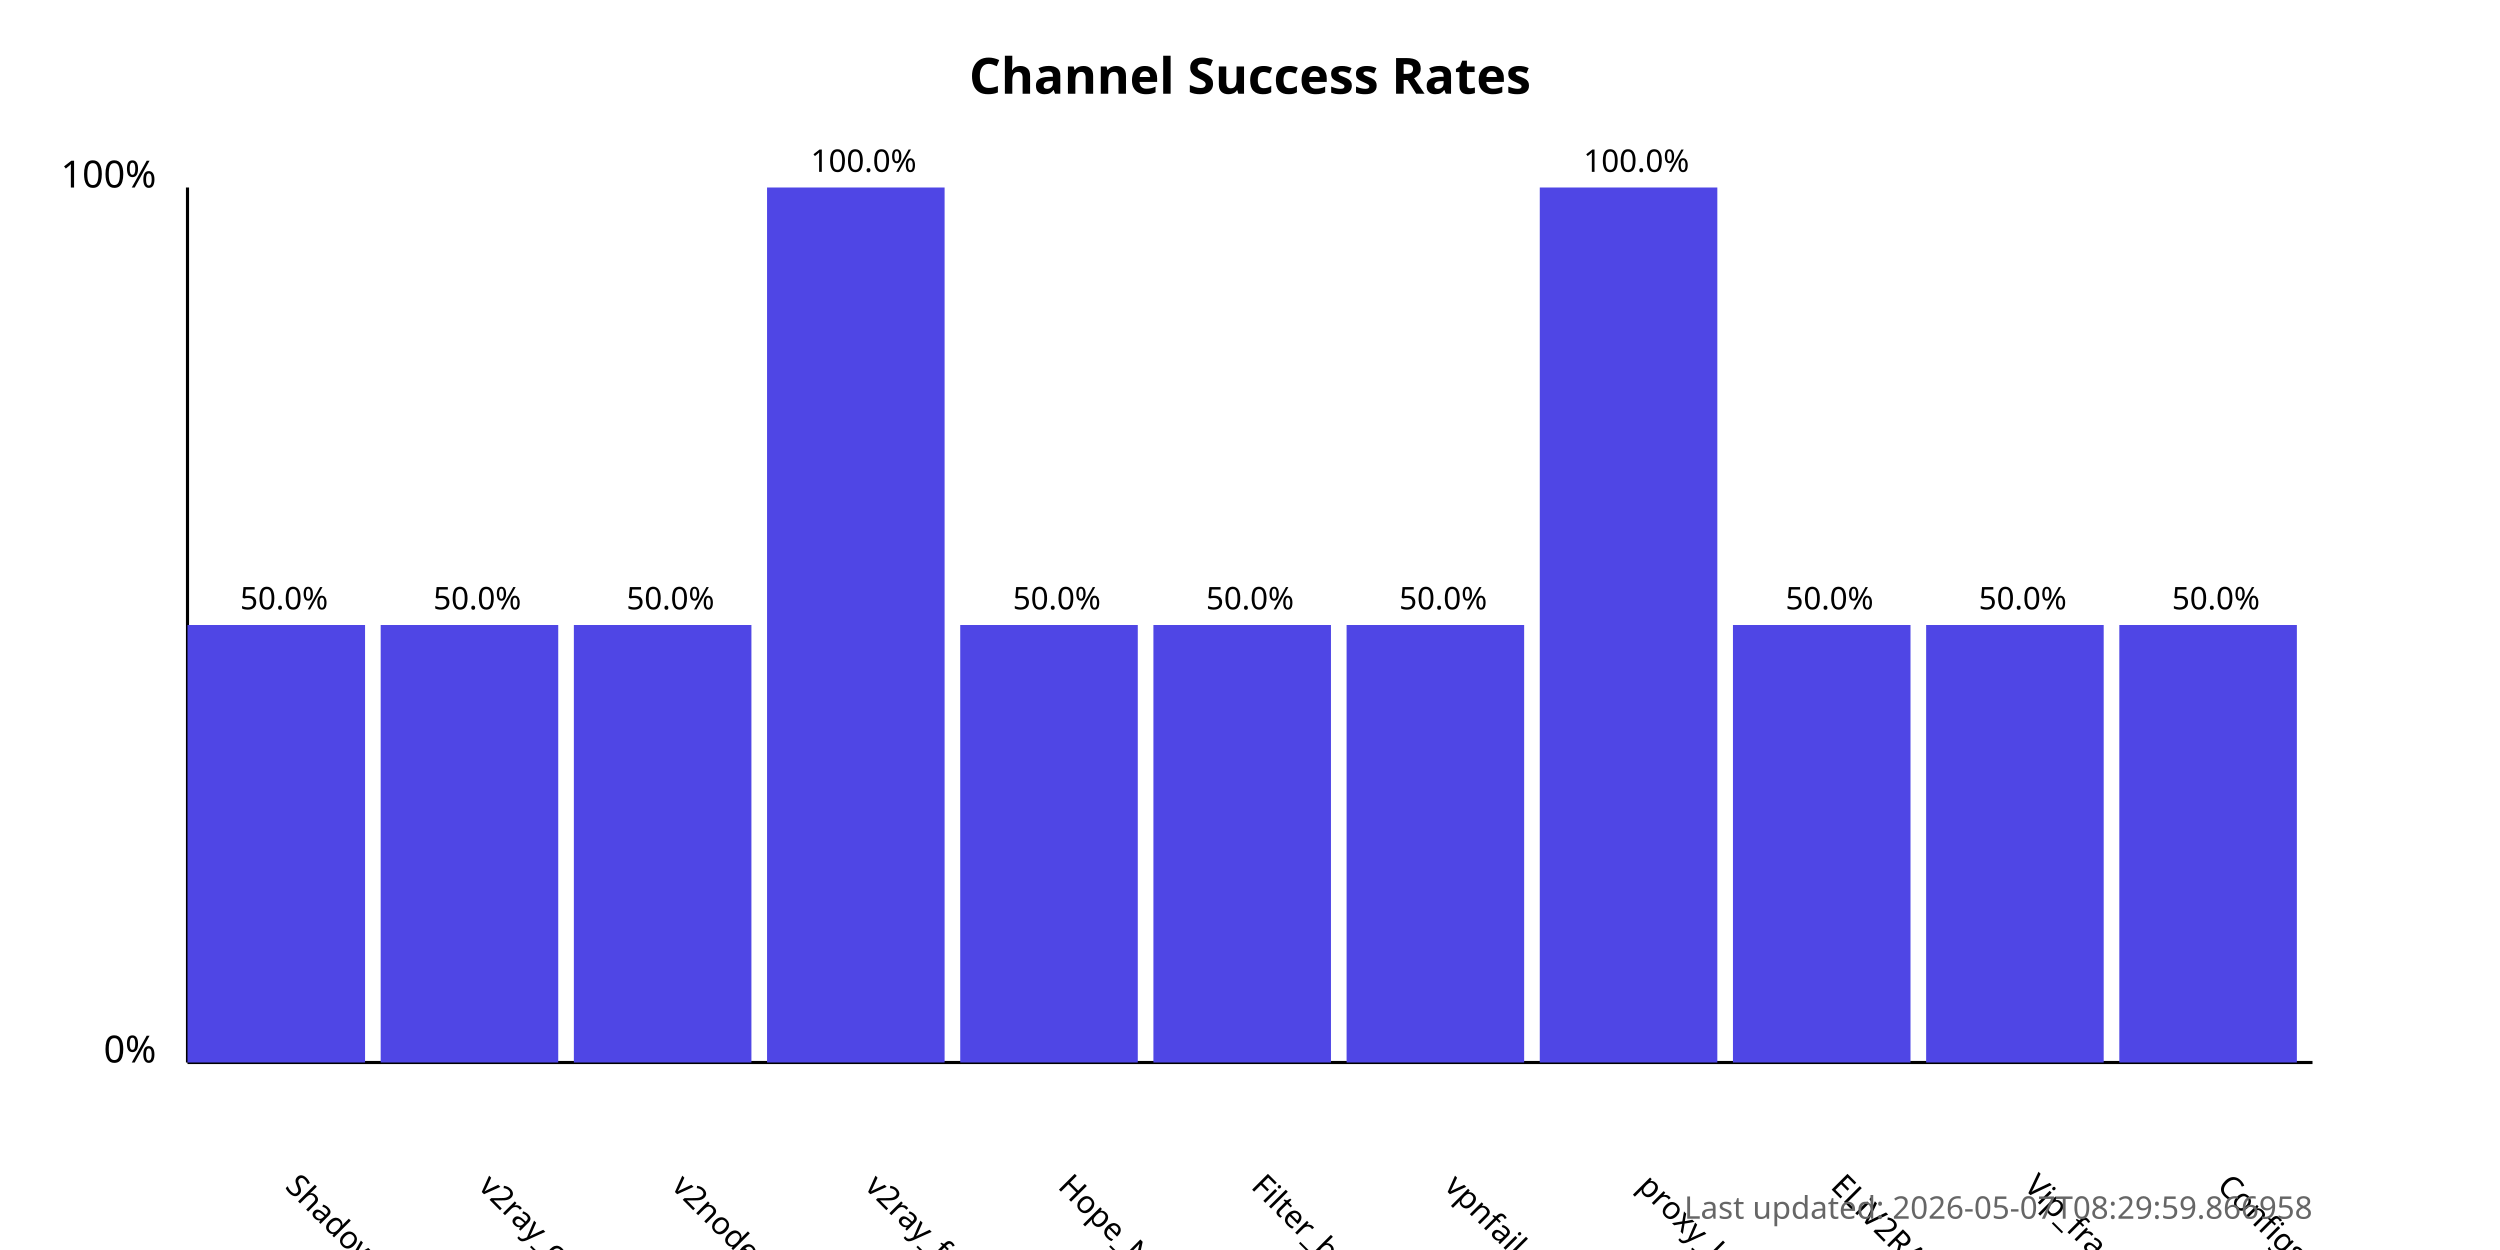
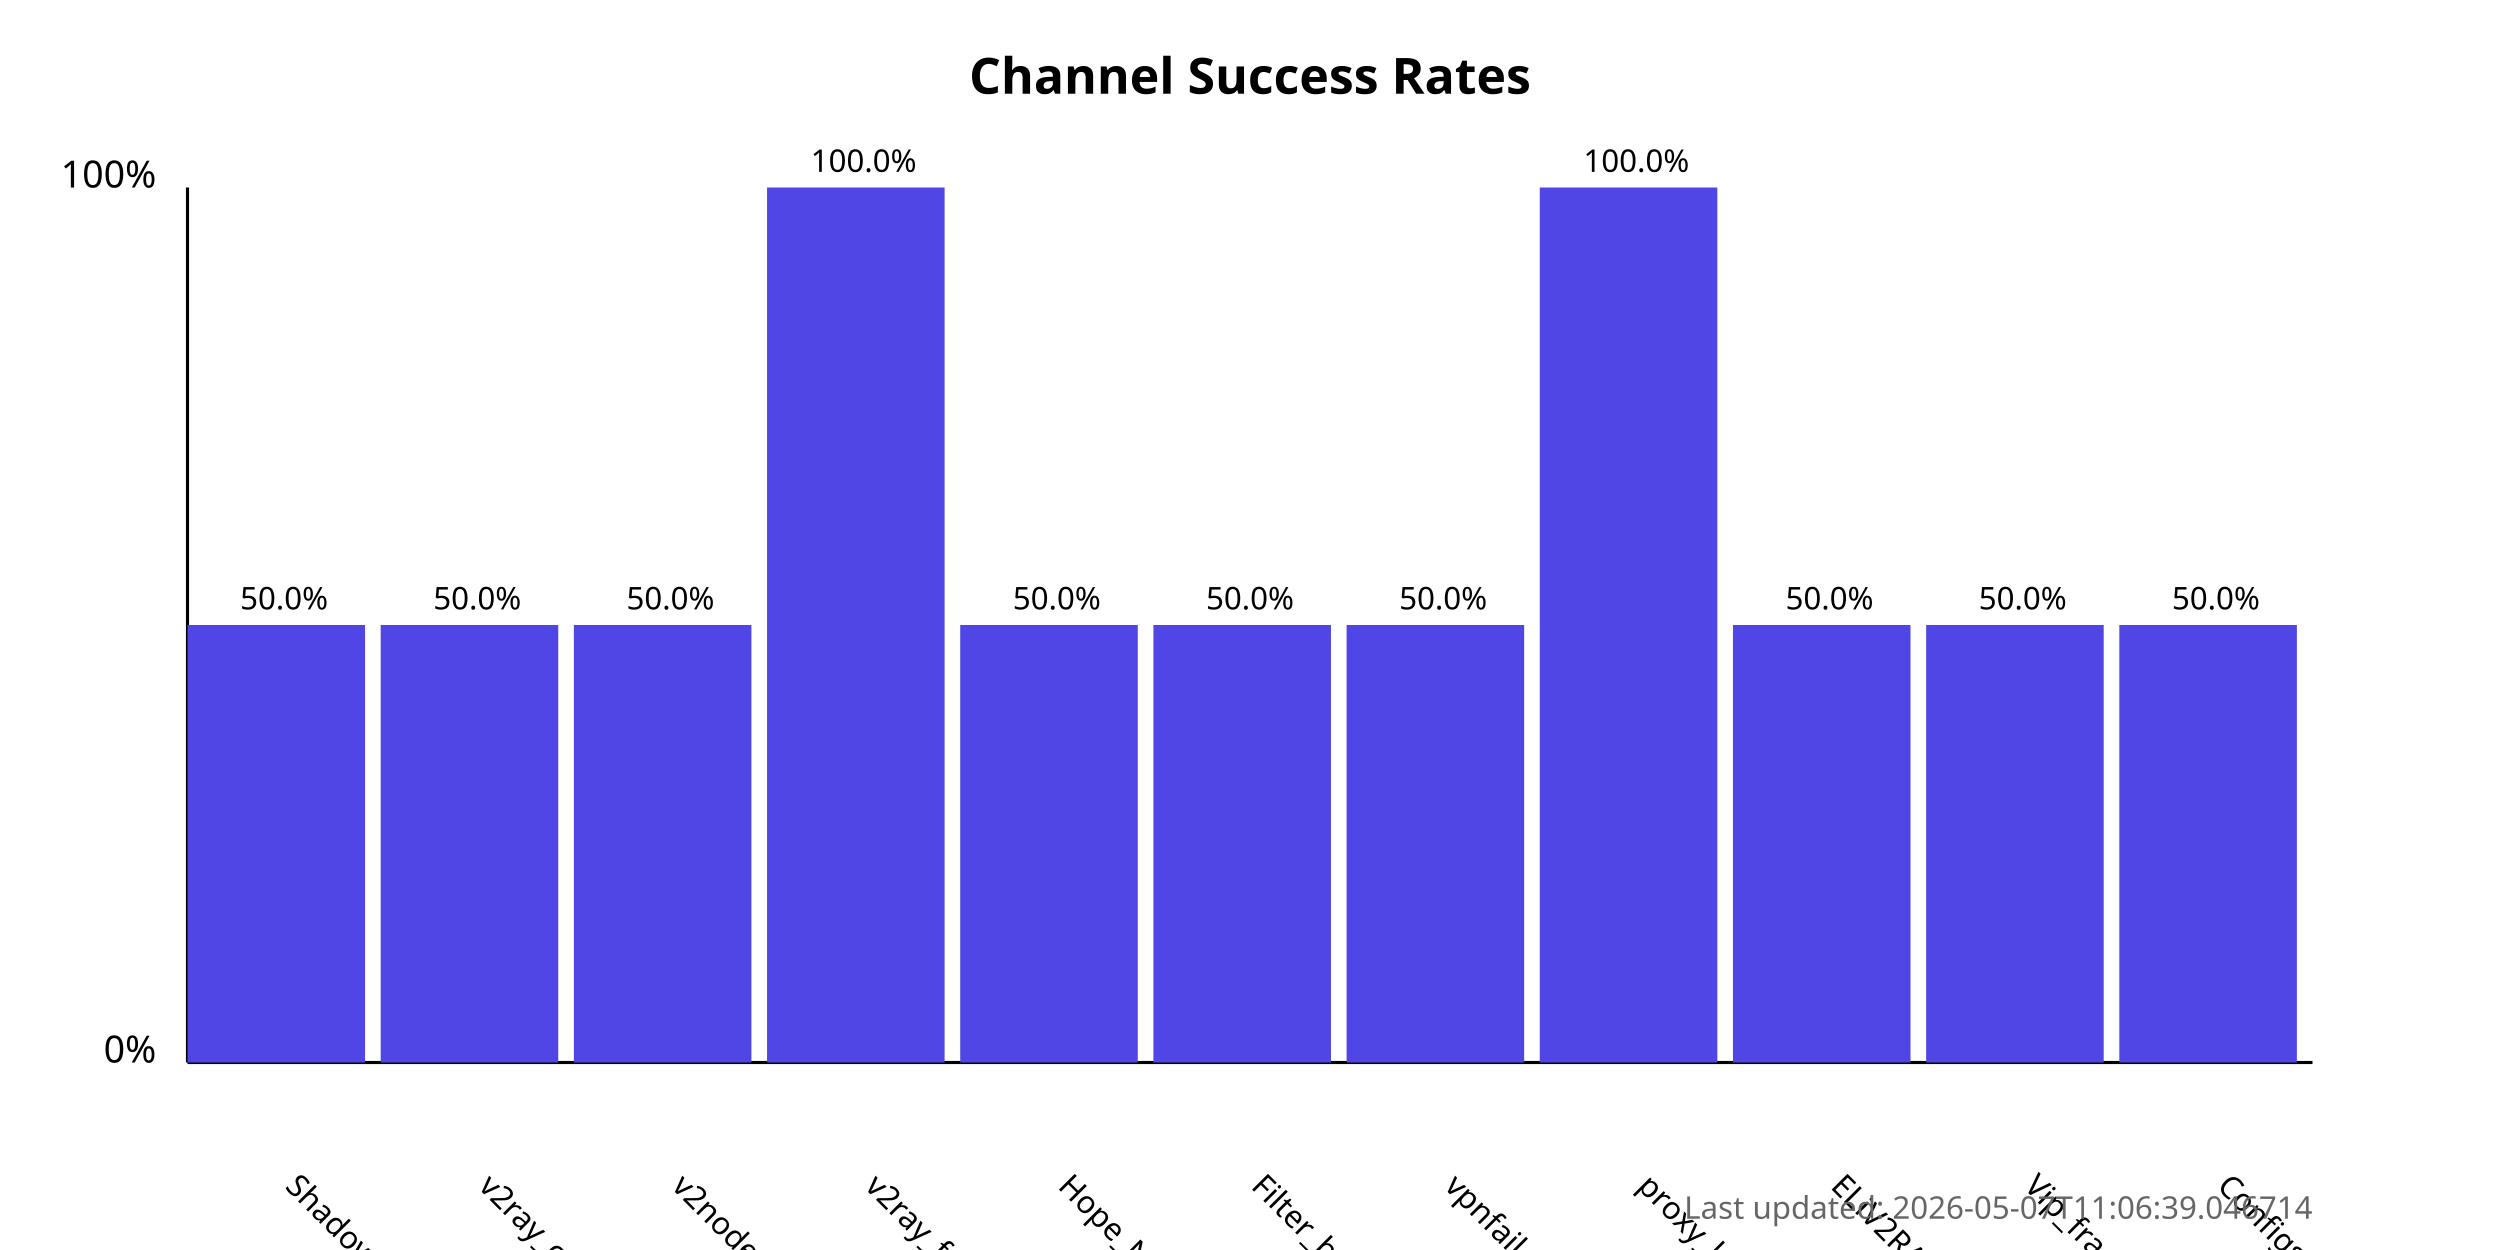
<svg xmlns="http://www.w3.org/2000/svg" width="800" height="400">
  <style>
            .chart-title { font: bold 16px sans-serif; }
            .axis-label { font: 12px sans-serif; }
            .tick-label { font: 10px sans-serif; }
            .bar { fill: #4f46e5; }
            .bar:hover { fill: #6366f1; }
            .timestamp { font: 10px sans-serif; fill: #666; }
        </style>
  <text x="400.0" y="30" text-anchor="middle" class="chart-title">
            Channel Success Rates
        </text>
  <line x1="60" y1="340" x2="60" y2="60" stroke="black" stroke-width="1" />
  <line x1="60" y1="340" x2="740" y2="340" stroke="black" stroke-width="1" />
  <text x="50" y="340" text-anchor="end" class="axis-label">0%</text>
  <text x="50" y="60" text-anchor="end" class="axis-label">100%</text>
  <g>
    <rect x="60" y="200.0" width="56.818" height="140.0" class="bar" />
    <text x="90.909" y="380" transform="rotate(45, 90.90909, 380)" text-anchor="start" class="tick-label">
                ShadowProxy66
            </text>
    <text x="90.909" y="195.0" text-anchor="middle" class="tick-label">
                50.0%
            </text>
  </g>
  <g>
    <rect x="121.818" y="200.0" width="56.818" height="140.0" class="bar" />
    <text x="152.727" y="380" transform="rotate(45, 152.7273, 380)" text-anchor="start" class="tick-label">
                v2ray_configs_pool
            </text>
    <text x="152.727" y="195.0" text-anchor="middle" class="tick-label">
                50.0%
            </text>
  </g>
  <g>
    <rect x="183.636" y="200.0" width="56.818" height="140.0" class="bar" />
    <text x="214.545" y="380" transform="rotate(45, 214.5455, 380)" text-anchor="start" class="tick-label">
                v2nodes
            </text>
    <text x="214.545" y="195.0" text-anchor="middle" class="tick-label">
                50.0%
            </text>
  </g>
  <g>
    <rect x="245.455" y="60.0" width="56.818" height="280.0" class="bar" />
    <text x="276.364" y="380" transform="rotate(45, 276.3636, 380)" text-anchor="start" class="tick-label">
                v2ray_free_conf
            </text>
    <text x="276.364" y="55.0" text-anchor="middle" class="tick-label">
                100.0%
            </text>
  </g>
  <g>
    <rect x="307.273" y="200.0" width="56.818" height="140.0" class="bar" />
    <text x="338.182" y="380" transform="rotate(45, 338.1818, 380)" text-anchor="start" class="tick-label">
                Hope_Net
            </text>
    <text x="338.182" y="195.0" text-anchor="middle" class="tick-label">
                50.0%
            </text>
  </g>
  <g>
    <rect x="369.091" y="200.0" width="56.818" height="140.0" class="bar" />
    <text x="400.0" y="380" transform="rotate(45, 400.0, 380)" text-anchor="start" class="tick-label">
                Filter_breaker
            </text>
    <text x="400.0" y="195.0" text-anchor="middle" class="tick-label">
                50.0%
            </text>
  </g>
  <g>
    <rect x="430.909" y="200.0" width="56.818" height="140.0" class="bar" />
    <text x="461.818" y="380" transform="rotate(45, 461.8182, 380)" text-anchor="start" class="tick-label">
                vpnfail_vless
            </text>
    <text x="461.818" y="195.0" text-anchor="middle" class="tick-label">
                50.0%
            </text>
  </g>
  <g>
    <rect x="492.727" y="60.0" width="56.818" height="280.0" class="bar" />
    <text x="523.636" y="380" transform="rotate(45, 523.6364, 380)" text-anchor="start" class="tick-label">
                proxy_kafee
            </text>
    <text x="523.636" y="55.0" text-anchor="middle" class="tick-label">
                100.0%
            </text>
  </g>
  <g>
    <rect x="554.545" y="200.0" width="56.818" height="140.0" class="bar" />
    <text x="585.455" y="380" transform="rotate(45, 585.4545, 380)" text-anchor="start" class="tick-label">
                ELiV2RAY
            </text>
    <text x="585.455" y="195.0" text-anchor="middle" class="tick-label">
                50.0%
            </text>
  </g>
  <g>
    <rect x="616.364" y="200.0" width="56.818" height="140.0" class="bar" />
    <text x="647.273" y="380" transform="rotate(45, 647.2727, 380)" text-anchor="start" class="tick-label">
                Vip_fragment_v2ray
            </text>
    <text x="647.273" y="195.0" text-anchor="middle" class="tick-label">
                50.0%
            </text>
  </g>
  <g>
    <rect x="678.182" y="200.0" width="56.818" height="140.0" class="bar" />
    <text x="709.091" y="380" transform="rotate(45, 709.0909, 380)" text-anchor="start" class="tick-label">
                ConfigsHubPlus
            </text>
    <text x="709.091" y="195.0" text-anchor="middle" class="tick-label">
                50.0%
            </text>
  </g>
  <text x="740" y="390" text-anchor="end" class="timestamp">
-             Last updated: 2026-05-07T08:29:59.866958
+             Last updated: 2026-05-07T11:06:39.046714
        </text>
</svg>
